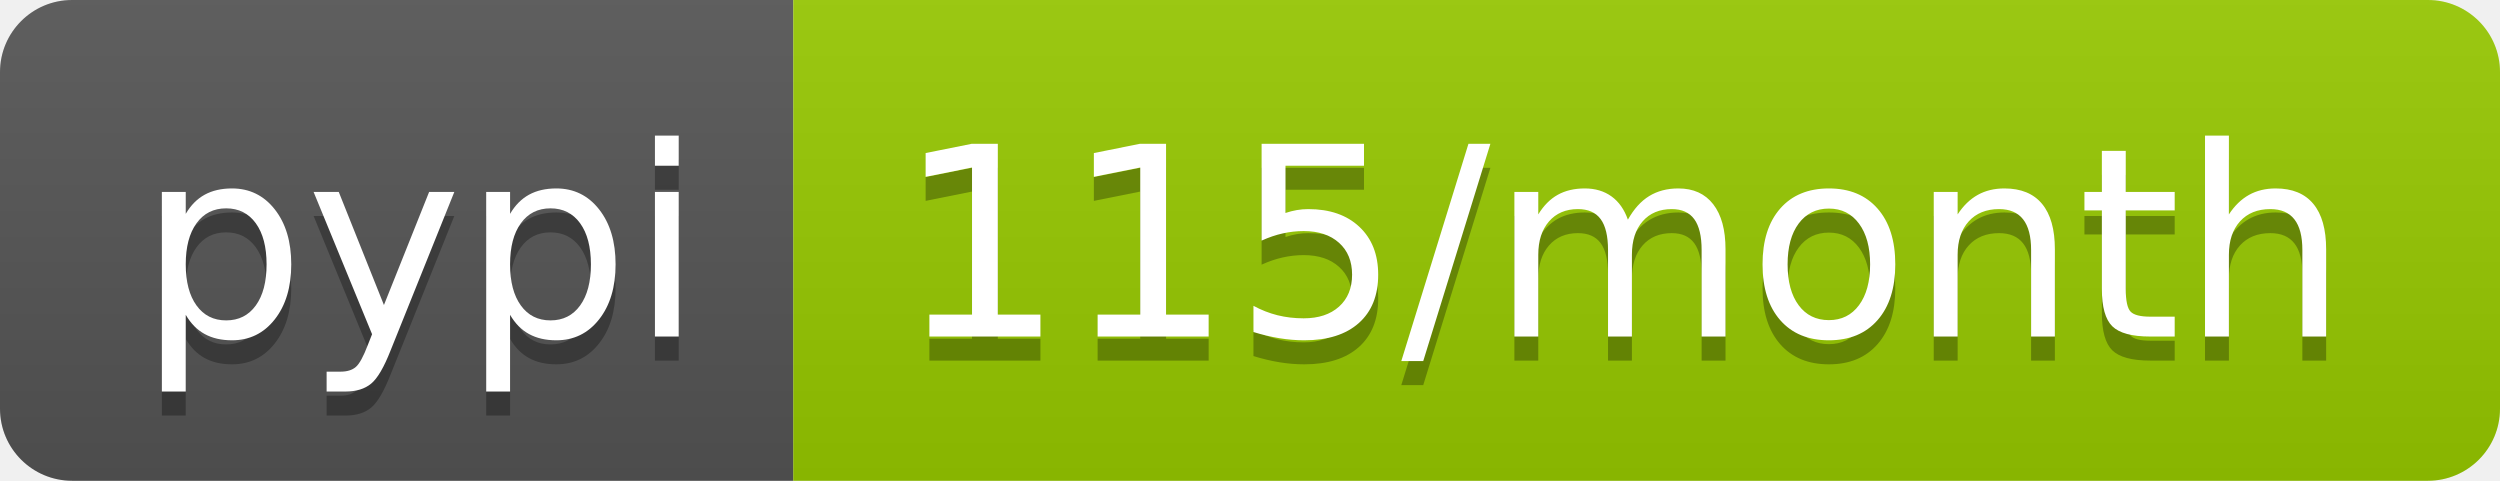
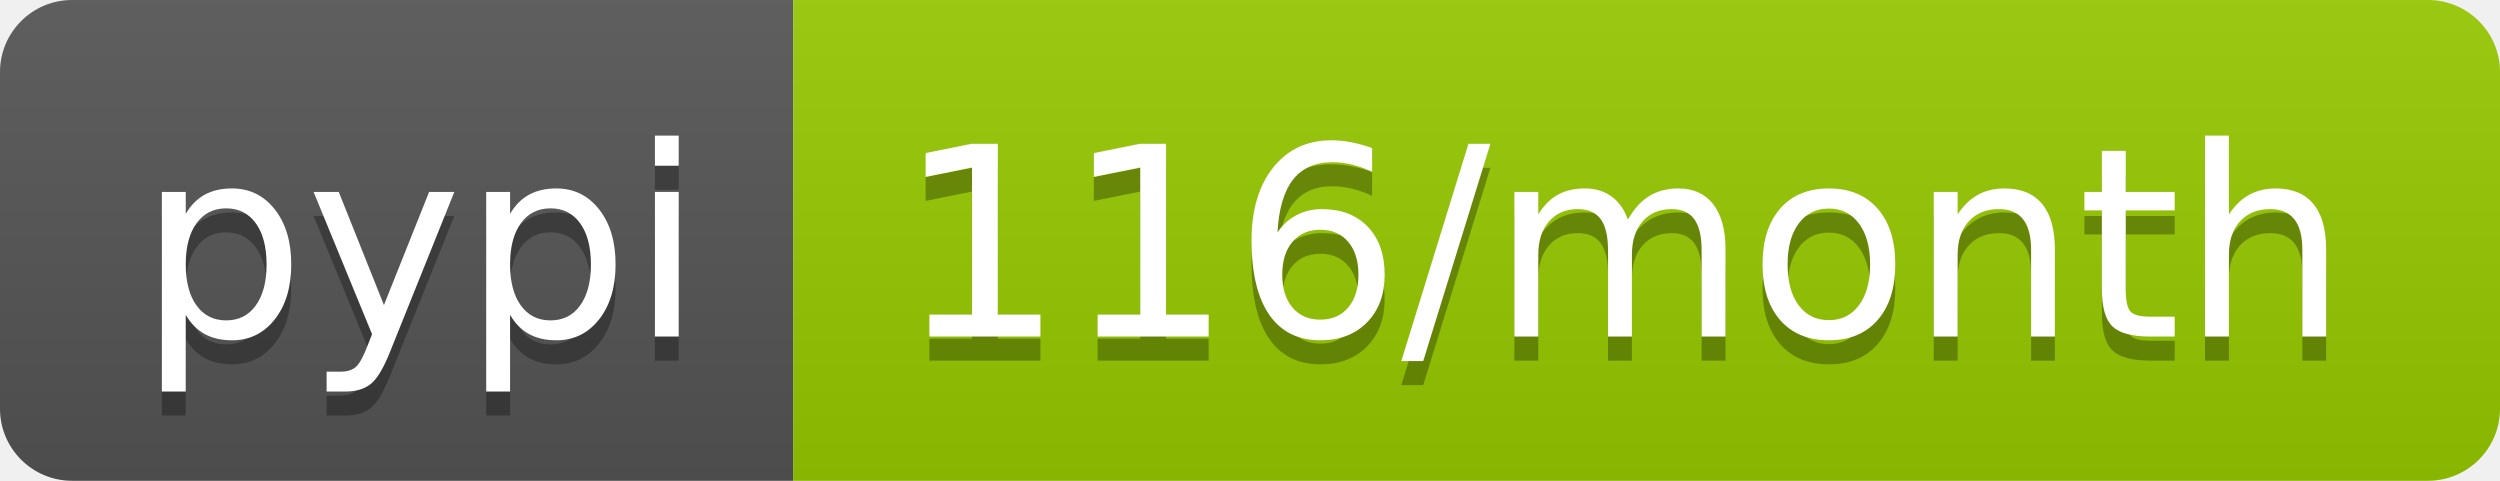
<svg xmlns="http://www.w3.org/2000/svg" width="104" height="20">
  <linearGradient id="b" x2="0" y2="100%">
    <stop offset="0" stop-color="#bbb" stop-opacity=".1" />
    <stop offset="1" stop-opacity=".1" />
  </linearGradient>
  <clipPath id="a">
    <rect width="104" height="20" rx="3" fill="#fff" />
  </clipPath>
  <g clip-path="url(#a)">
    <path fill="#555" d="M0 0h33v20H0z" />
    <path fill="#97ca00" d="M33 0h71v20H33z" />
    <path fill="url(#b)" d="M0 0h104v20H0z" />
  </g>
  <g fill="#fff" text-anchor="middle" font-family="DejaVu Sans,Verdana,Geneva,sans-serif" font-size="110">
    <text x="175" y="150" fill="#010101" fill-opacity=".3" transform="scale(.1)" textLength="230">pypi</text>
    <text x="175" y="140" transform="scale(.1)" textLength="230">pypi</text>
-     <text x="675" y="150" fill="#010101" fill-opacity=".3" transform="scale(.1)" textLength="610">115/month</text>
-     <text x="675" y="140" transform="scale(.1)" textLength="610">115/month</text>
+     <text x="675" y="150" fill="#010101" fill-opacity=".3" transform="scale(.1)" textLength="610">116/month</text>
+     <text x="675" y="140" transform="scale(.1)" textLength="610">116/month</text>
  </g>
</svg>
